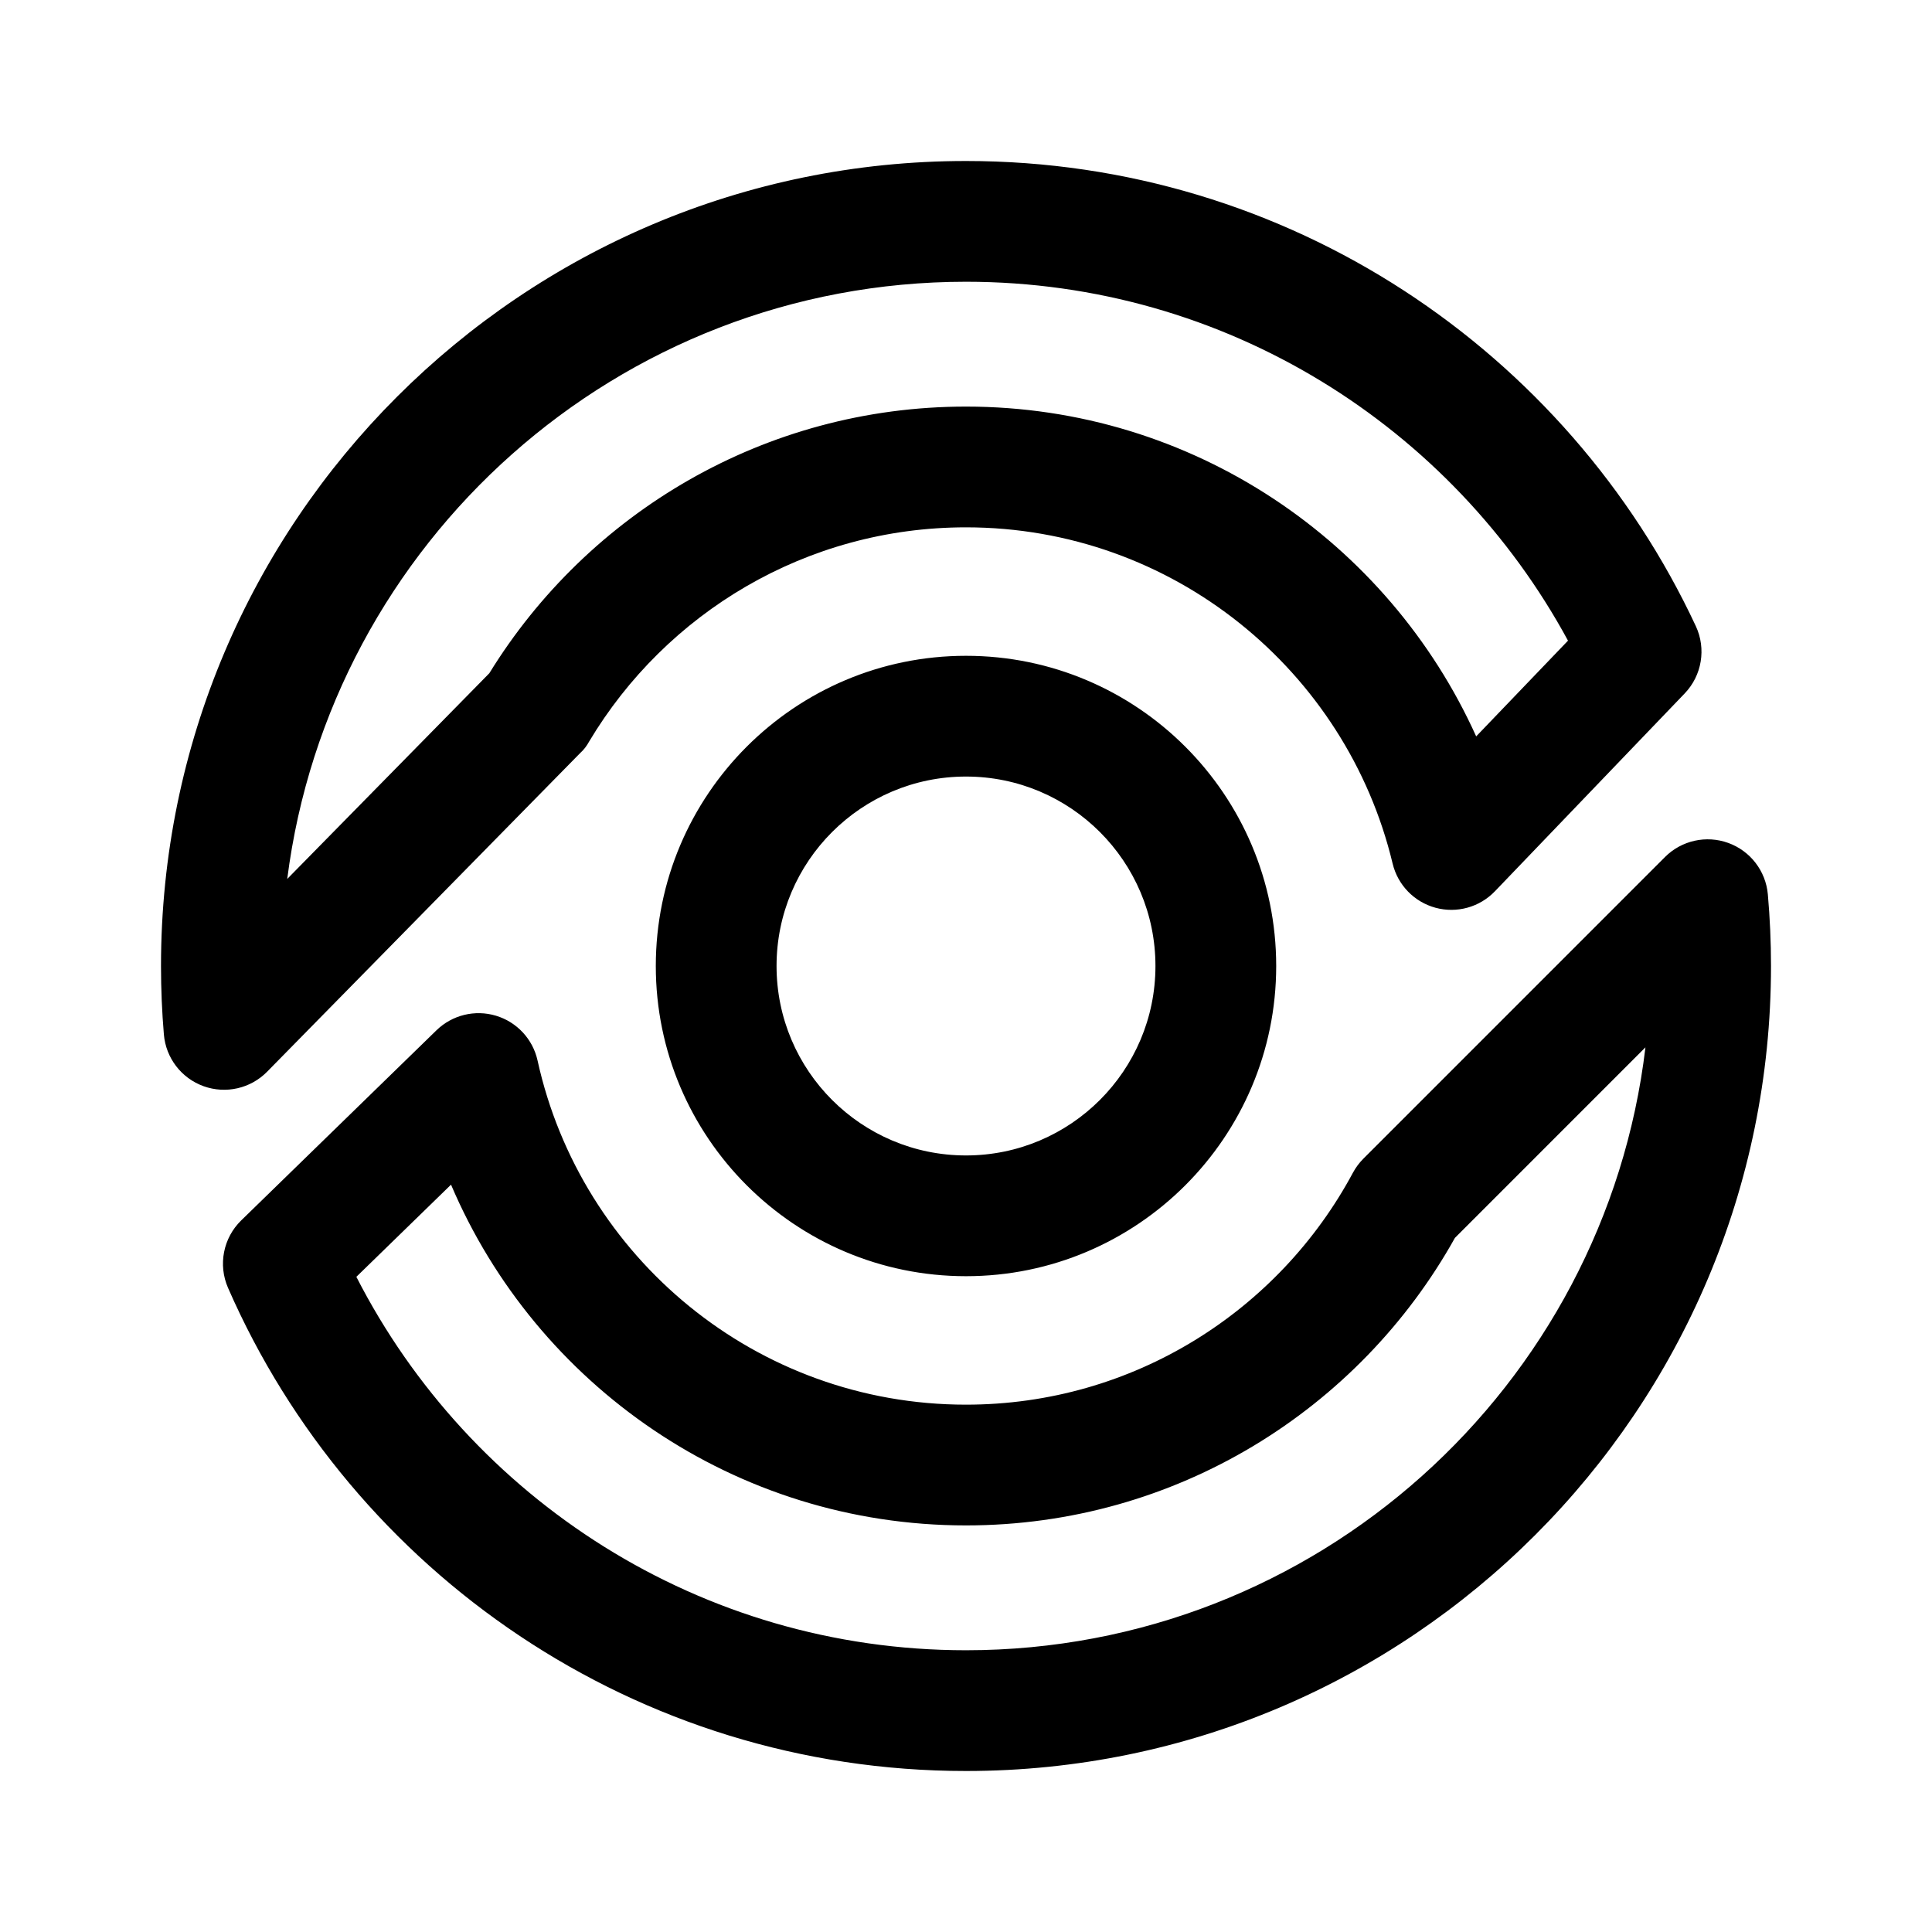
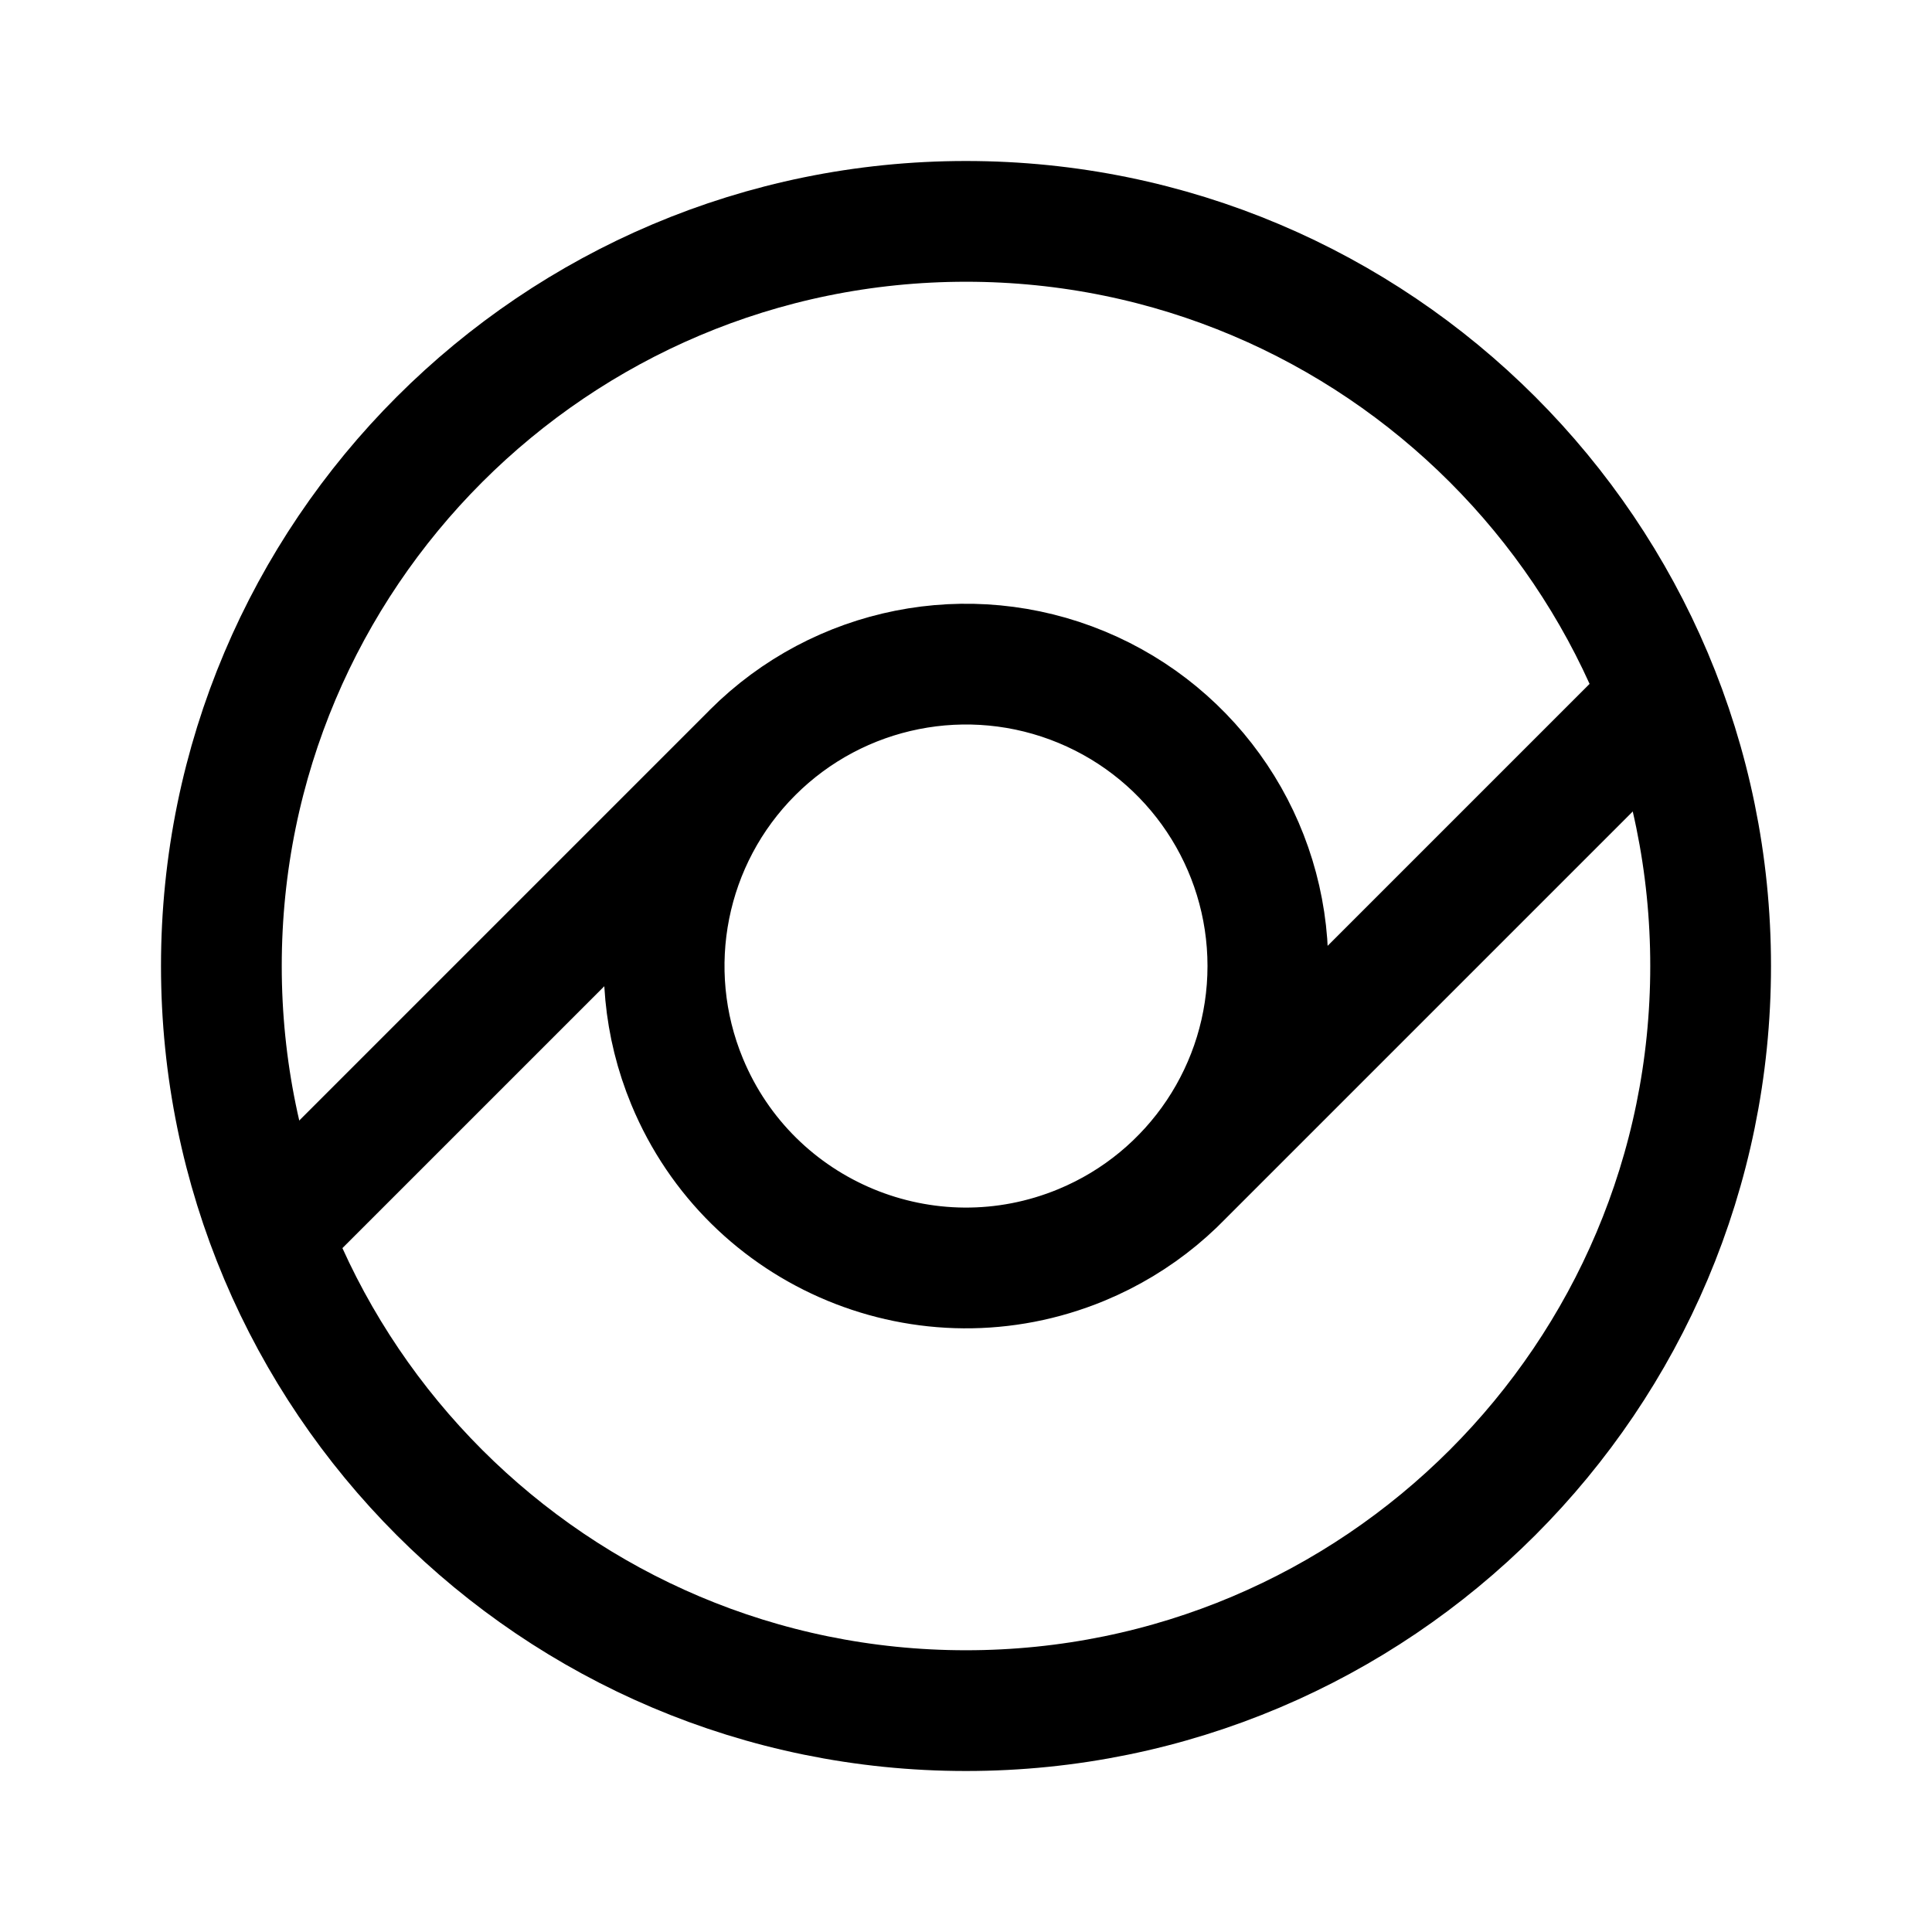
- <svg xmlns="http://www.w3.org/2000/svg" width="192" height="192" viewBox="0 0 192 192">
-   <path d="M23.972 121.282a6.001 6.001 0 0 0-1.312 6.702C35.01 156.24 63.215 176 96 176c44.153 0 80-35.847 80-80 0-2.399-.106-4.773-.313-7.119a6.001 6.001 0 0 0-10.22-3.713l-29.974 29.977c-.415.416-.767.89-1.045 1.407-7.351 13.708-21.818 23.042-38.448 23.042-20.834 0-38.277-14.646-42.577-34.196a6.001 6.001 0 0 0-10.046-3.01zm139.55-17.198C159.52 137.811 130.794 164 96 164c-26.411 0-49.324-15.09-60.586-37.11l9.408-9.16C53.29 137.627 73.027 151.594 96 151.594c20.879 0 39.087-11.534 48.588-28.574zM96 65.173c-17.014 0-30.827 13.813-30.827 30.827 0 17.014 13.813 30.827 30.827 30.827 17.014 0 30.827-13.813 30.827-30.827 0-17.014-13.813-30.827-30.827-30.827m0 12c10.391 0 18.827 8.436 18.827 18.827 0 10.391-8.436 18.827-18.827 18.827-10.391 0-18.827-8.436-18.827-18.827 0-10.391 8.436-18.827 18.827-18.827m-38.323-2.355a3.484 4.508 0 0 0 .871-1.127C66.162 60.949 80.091 52.406 96 52.406c20.555 0 37.809 14.256 42.397 33.413a6 6 0 0 0 10.165 2.756l18.86-19.661a6 6 0 0 0 1.107-6.691C155.787 34.929 128.086 16 96 16c-44.153 0-80 35.847-80 80 0 2.293.097 4.563.286 6.807a6.001 6.001 0 0 0 10.259 3.7zm-9.048-7.913L28.546 87.347C32.802 53.896 61.401 28 96 28c25.83 0 48.315 14.434 59.826 35.668l-9.125 9.513C137.985 53.865 118.552 40.406 96 40.406c-20.019 0-37.583 10.603-47.371 26.499" />
+ <svg xmlns="http://www.w3.org/2000/svg" width="192" height="192" viewBox="0 0 192 192" fill="none">
+   <circle cx="96" cy="96" r="74" stroke="#000" stroke-width="12" stroke-linecap="round" stroke-linejoin="round" />
+   <path d="M126 96a29.997 29.997 0 0 1-18.519 27.716 29.997 29.997 0 0 1-39.197-16.235 30.004 30.004 0 0 1 6.503-32.694A30 30 0 0 1 126 96h0Zm-98 25.58 46.79-46.79m42.42 42.42L164 70.42" stroke="#000" stroke-width="12" stroke-linecap="round" stroke-linejoin="round" />
</svg>
